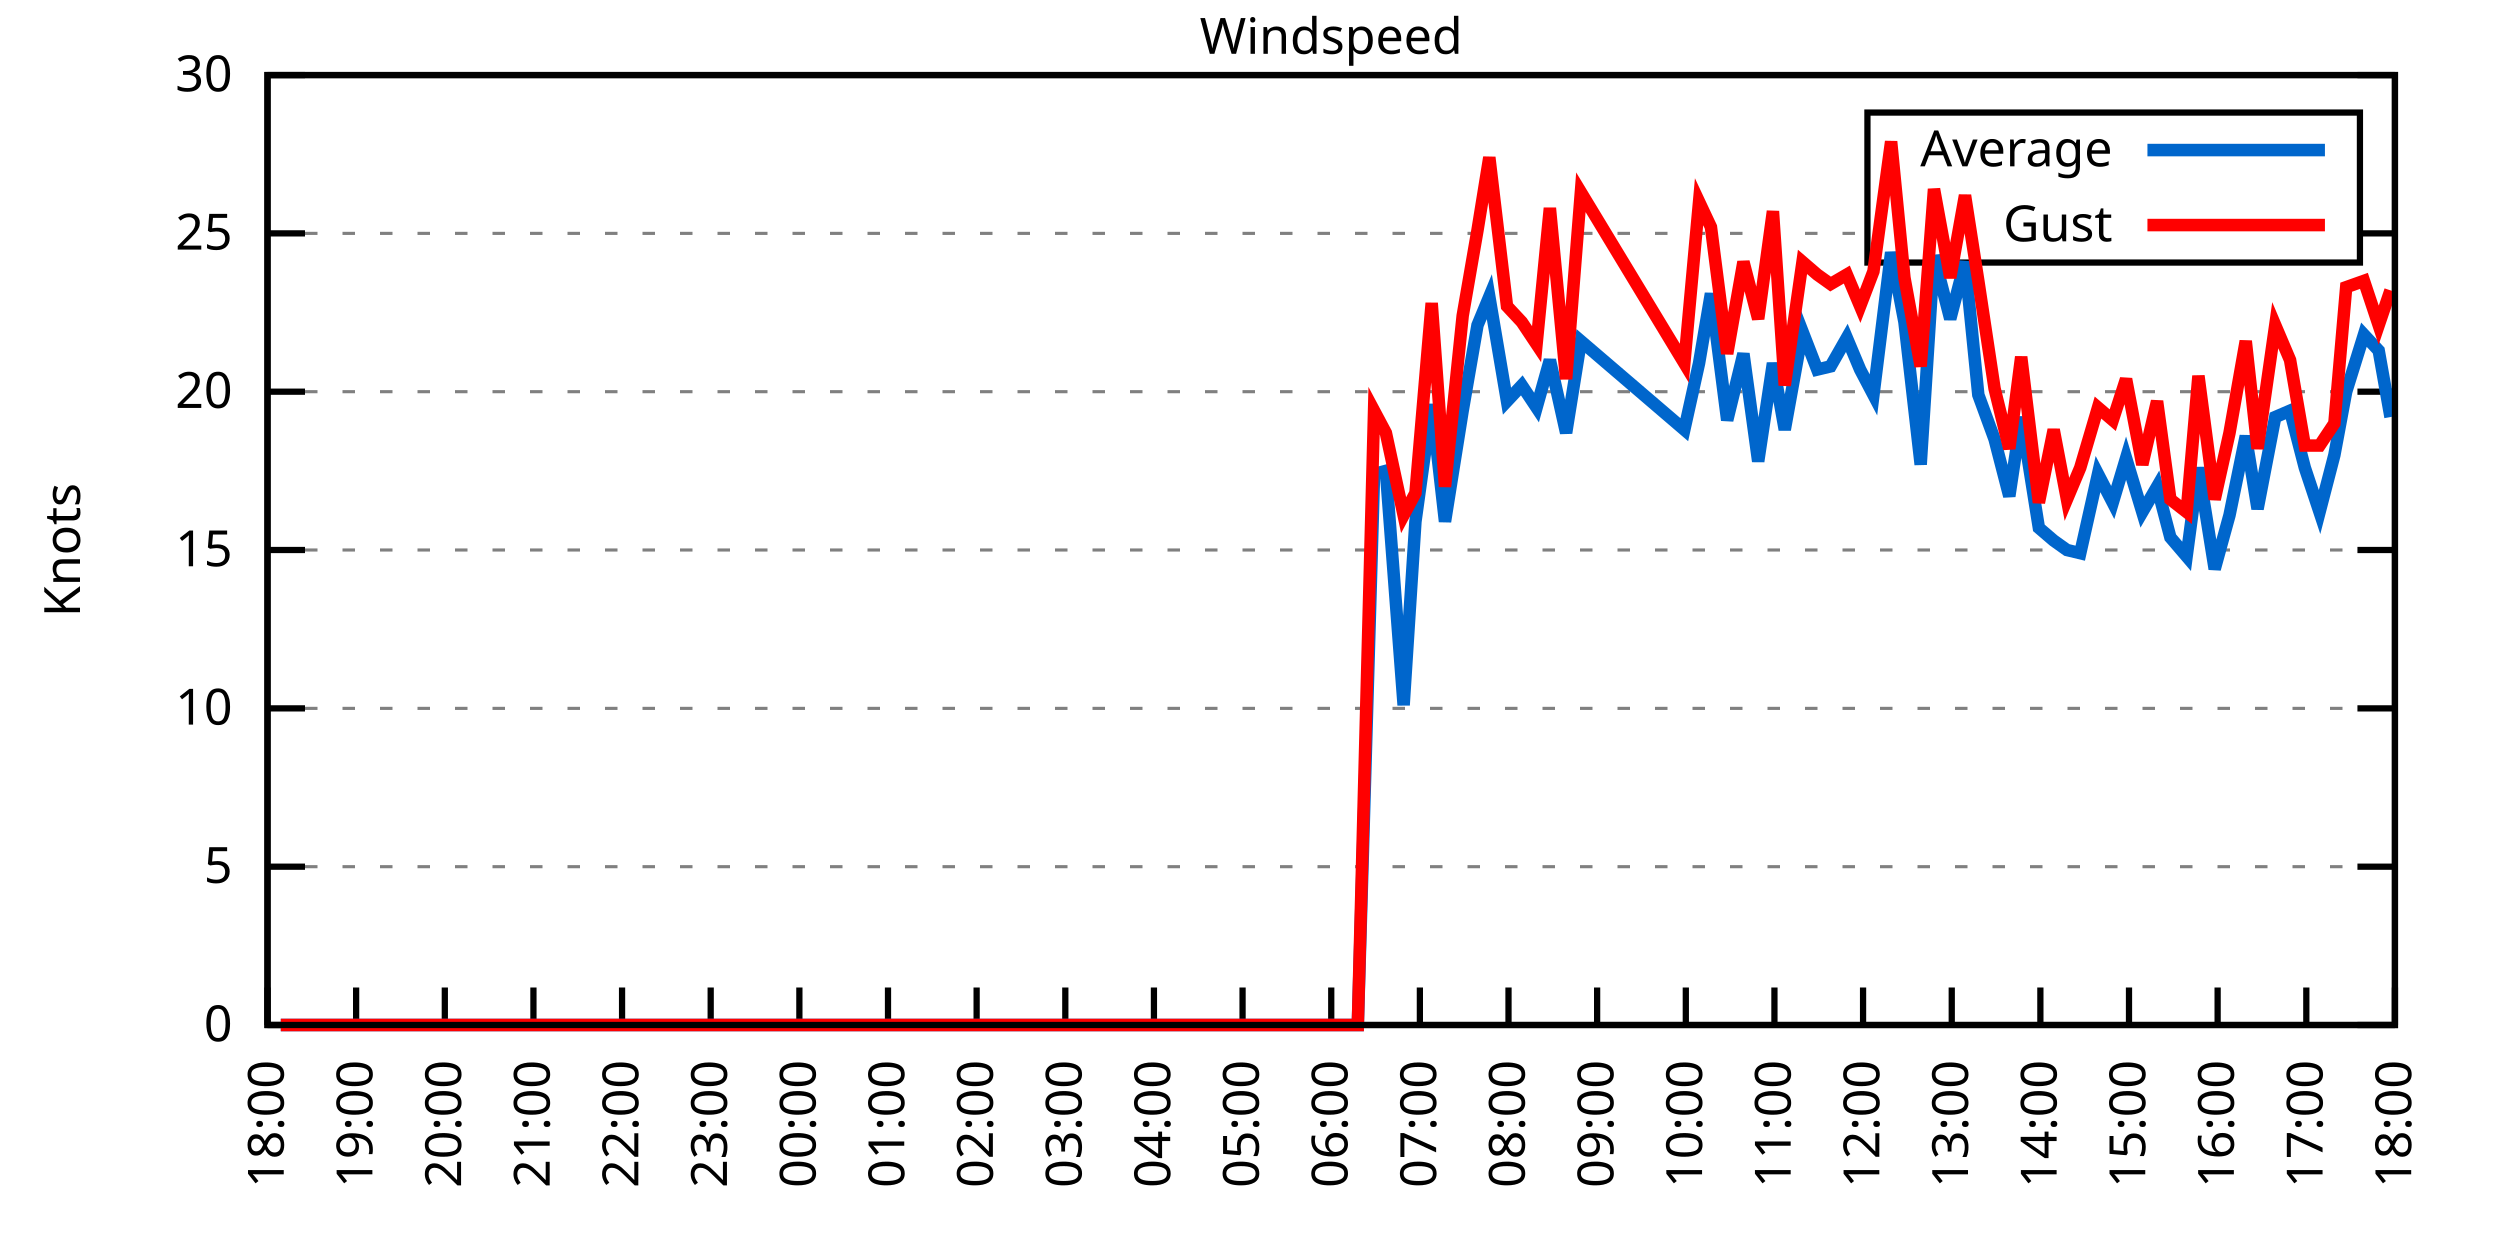
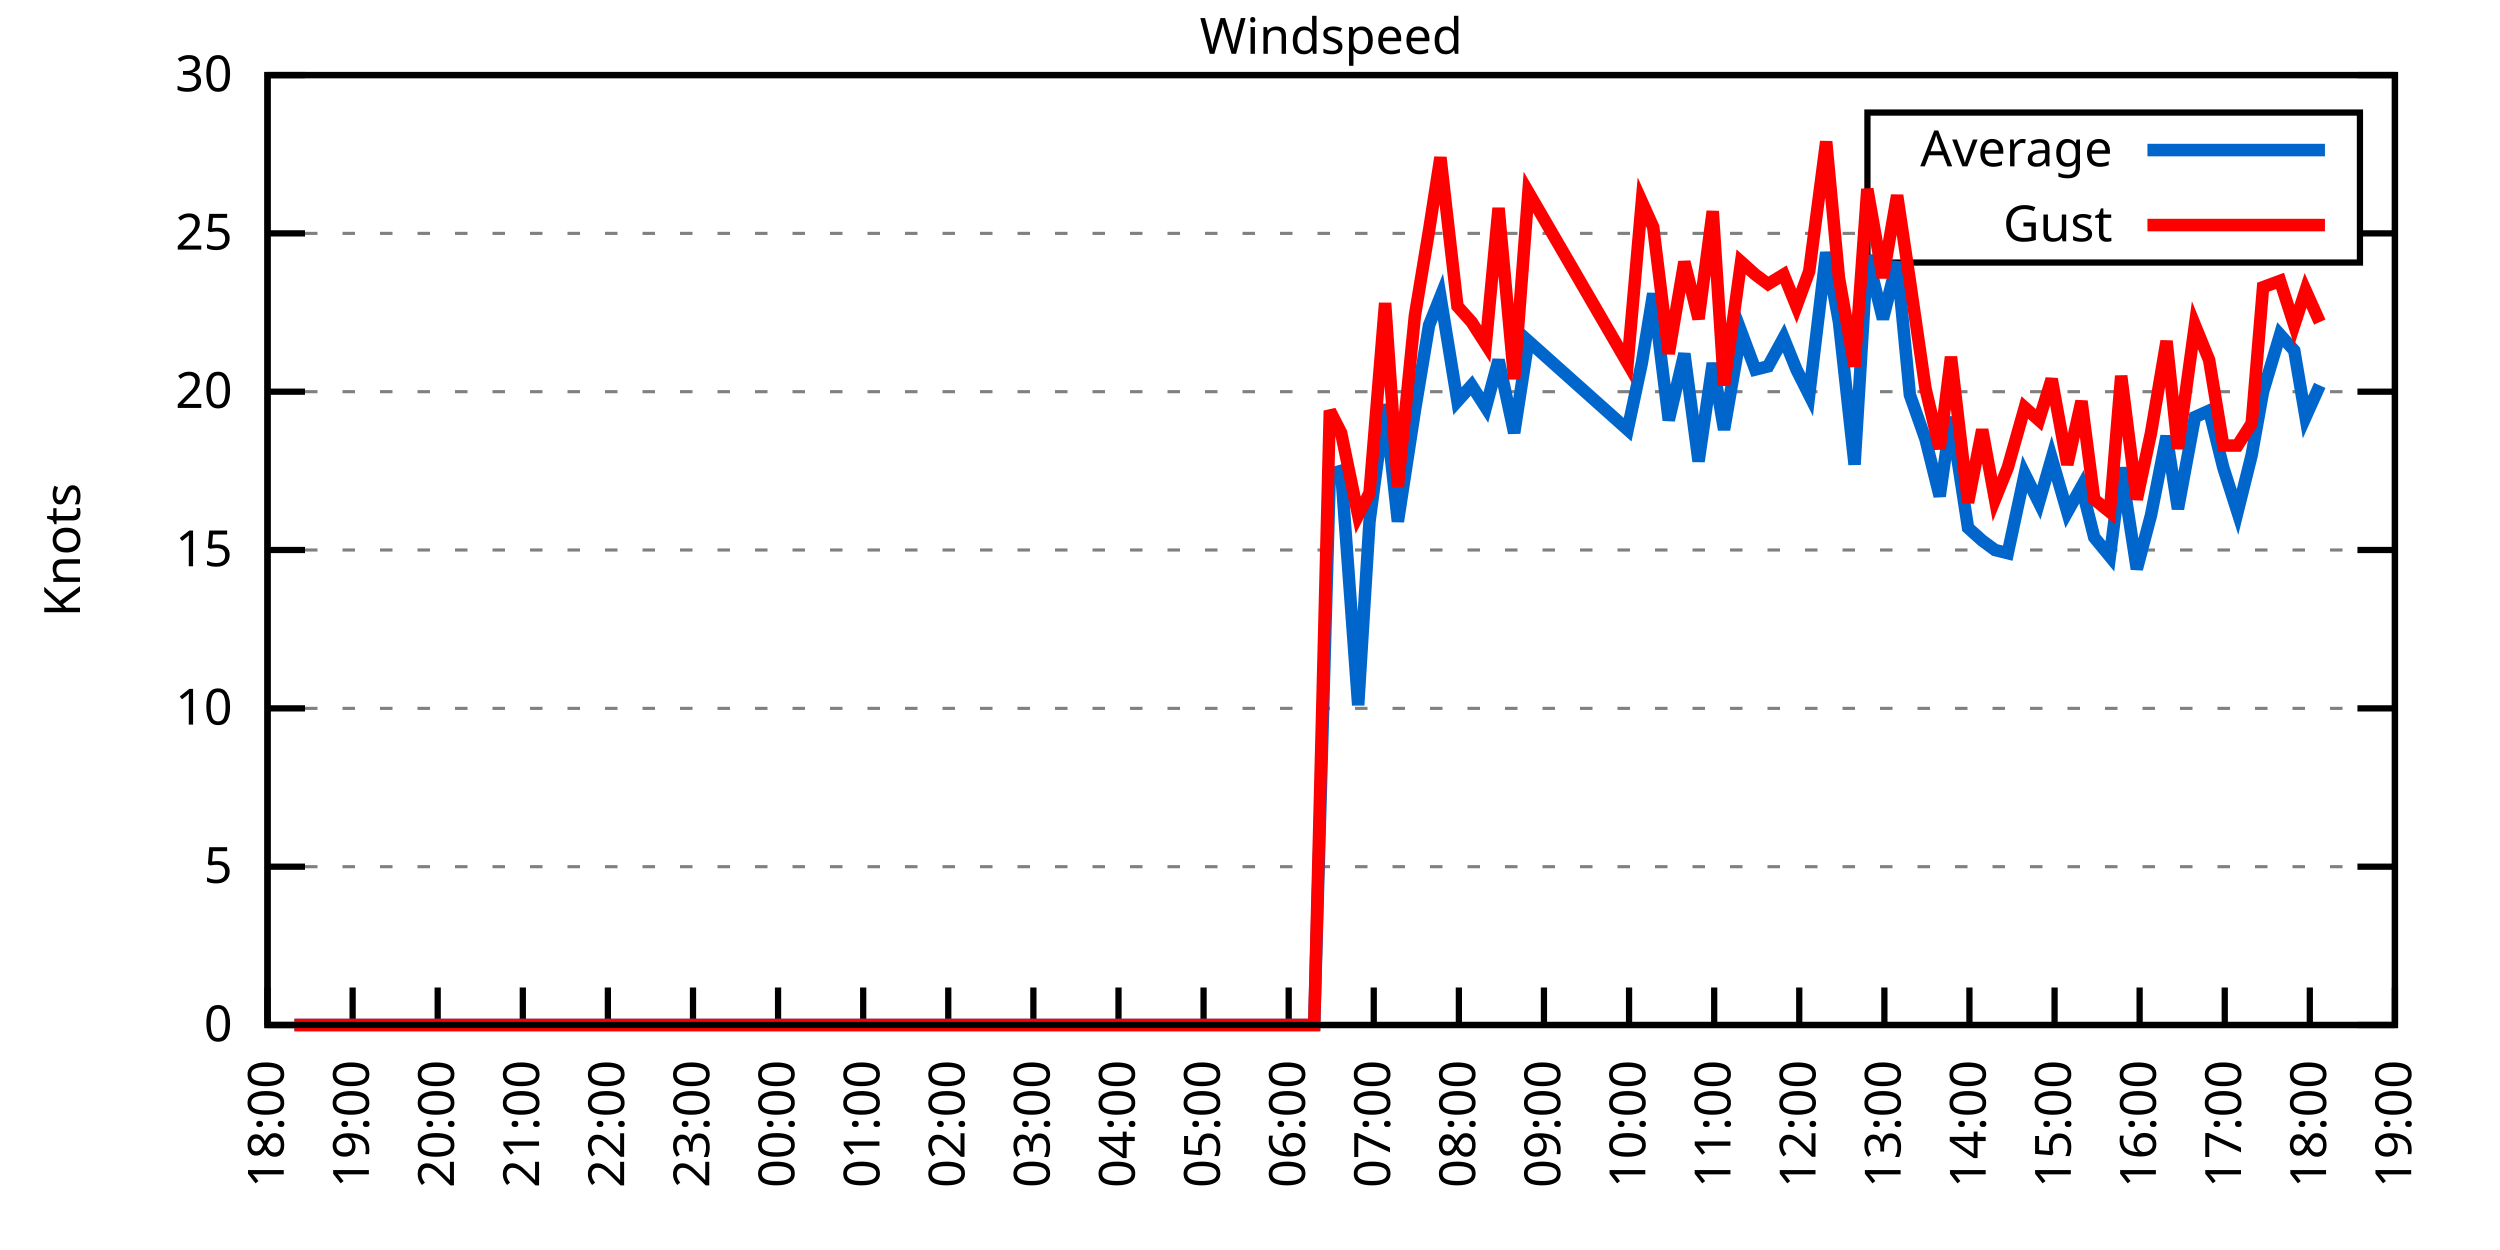
<svg xmlns="http://www.w3.org/2000/svg" xmlns:xlink="http://www.w3.org/1999/xlink" width="400" height="200" viewBox="0 0 400 200">
  <g id="gnuplot_canvas">
    <rect x="0" y="0" width="400" height="200" fill="none" />
    <defs>
      <circle id="gpDot" r="0.5" stroke-width="0.5" stroke="currentColor" />
      <path id="gpPt0" stroke-width="0.333" stroke="currentColor" d="M-1,0 h2 M0,-1 v2" />
      <path id="gpPt1" stroke-width="0.333" stroke="currentColor" d="M-1,-1 L1,1 M1,-1 L-1,1" />
      <path id="gpPt2" stroke-width="0.333" stroke="currentColor" d="M-1,0 L1,0 M0,-1 L0,1 M-1,-1 L1,1 M-1,1 L1,-1" />
      <rect id="gpPt3" stroke-width="0.333" stroke="currentColor" x="-1" y="-1" width="2" height="2" />
      <rect id="gpPt4" stroke-width="0.333" stroke="currentColor" fill="currentColor" x="-1" y="-1" width="2" height="2" />
      <circle id="gpPt5" stroke-width="0.333" stroke="currentColor" cx="0" cy="0" r="1" />
      <use xlink:href="#gpPt5" id="gpPt6" fill="currentColor" stroke="none" />
      <path id="gpPt7" stroke-width="0.333" stroke="currentColor" d="M0,-1.33 L-1.33,0.67 L1.33,0.67 z" />
      <use xlink:href="#gpPt7" id="gpPt8" fill="currentColor" stroke="none" />
      <use xlink:href="#gpPt7" id="gpPt9" stroke="currentColor" transform="rotate(180)" />
      <use xlink:href="#gpPt9" id="gpPt10" fill="currentColor" stroke="none" />
      <use xlink:href="#gpPt3" id="gpPt11" stroke="currentColor" transform="rotate(45)" />
      <use xlink:href="#gpPt11" id="gpPt12" fill="currentColor" stroke="none" />
      <path id="gpPt13" stroke-width="0.333" stroke="currentColor" d="M0,1.330 L1.265,0.411 L0.782,-1.067 L-0.782,-1.076 L-1.265,0.411 z" />
      <use xlink:href="#gpPt13" id="gpPt14" fill="currentColor" stroke="none" />
      <filter id="textbox" filterUnits="objectBoundingBox" x="0" y="0" height="1" width="1">
        <feFlood flood-color="white" flood-opacity="1" result="bgnd" />
        <feComposite in="SourceGraphic" in2="bgnd" operator="atop" />
      </filter>
      <filter id="greybox" filterUnits="objectBoundingBox" x="0" y="0" height="1" width="1">
        <feFlood flood-color="lightgrey" flood-opacity="1" result="grey" />
        <feComposite in="SourceGraphic" in2="grey" operator="atop" />
      </filter>
    </defs>
    <g fill="none" color="white" stroke="currentColor" stroke-width="1.00" stroke-linecap="butt" stroke-linejoin="miter">
</g>
    <g fill="none" color="black" stroke="currentColor" stroke-width="1.00" stroke-linecap="butt" stroke-linejoin="miter">
      <g stroke="none" shape-rendering="crispEdges">
        <polygon fill="rgb(255, 255, 255)" points="42.80,164.00 383.18,164.00 383.18,12.02 42.80,12.02 " />
      </g>
    </g>
    <g fill="none" color="black" stroke="currentColor" stroke-width="1.00" stroke-linecap="butt" stroke-linejoin="miter">
</g>
    <g fill="none" color="black" stroke="black" stroke-width="0.50" stroke-linecap="butt" stroke-linejoin="miter">
</g>
    <g fill="none" color="gray" stroke="currentColor" stroke-width="0.50" stroke-linecap="butt" stroke-linejoin="miter">
      <path stroke="gray" stroke-dasharray="2,4" class="gridline" d="M42.80,164.00 L383.19,164.00  " />
    </g>
    <g fill="none" color="gray" stroke="gray" stroke-width="1.00" stroke-linecap="butt" stroke-linejoin="miter">
</g>
    <g fill="none" color="black" stroke="currentColor" stroke-width="1.00" stroke-linecap="butt" stroke-linejoin="miter">
      <path stroke="black" d="M42.80,164.00 L48.80,164.00 M383.19,164.00 L377.19,164.00  " />
      <g transform="translate(37.20,166.60)" stroke="none" fill="black" font-family="Sans" font-size="8.00" text-anchor="end">
        <text>
          <tspan font-family="Sans"> 0</tspan>
        </text>
      </g>
    </g>
    <g fill="none" color="black" stroke="currentColor" stroke-width="1.00" stroke-linecap="butt" stroke-linejoin="miter">
</g>
    <g fill="none" color="black" stroke="black" stroke-width="0.50" stroke-linecap="butt" stroke-linejoin="miter">
</g>
    <g fill="none" color="gray" stroke="currentColor" stroke-width="0.50" stroke-linecap="butt" stroke-linejoin="miter">
      <path stroke="gray" stroke-dasharray="2,4" class="gridline" d="M42.80,138.67 L383.19,138.67  " />
    </g>
    <g fill="none" color="gray" stroke="gray" stroke-width="1.00" stroke-linecap="butt" stroke-linejoin="miter">
</g>
    <g fill="none" color="black" stroke="currentColor" stroke-width="1.00" stroke-linecap="butt" stroke-linejoin="miter">
      <path stroke="black" d="M42.80,138.67 L48.80,138.67 M383.19,138.67 L377.19,138.67  " />
      <g transform="translate(37.20,141.27)" stroke="none" fill="black" font-family="Sans" font-size="8.00" text-anchor="end">
        <text>
          <tspan font-family="Sans"> 5</tspan>
        </text>
      </g>
    </g>
    <g fill="none" color="black" stroke="currentColor" stroke-width="1.00" stroke-linecap="butt" stroke-linejoin="miter">
</g>
    <g fill="none" color="black" stroke="black" stroke-width="0.50" stroke-linecap="butt" stroke-linejoin="miter">
</g>
    <g fill="none" color="gray" stroke="currentColor" stroke-width="0.50" stroke-linecap="butt" stroke-linejoin="miter">
      <path stroke="gray" stroke-dasharray="2,4" class="gridline" d="M42.80,113.34 L383.19,113.34  " />
    </g>
    <g fill="none" color="gray" stroke="gray" stroke-width="1.00" stroke-linecap="butt" stroke-linejoin="miter">
</g>
    <g fill="none" color="black" stroke="currentColor" stroke-width="1.00" stroke-linecap="butt" stroke-linejoin="miter">
      <path stroke="black" d="M42.80,113.34 L48.80,113.34 M383.19,113.34 L377.19,113.34  " />
      <g transform="translate(37.20,115.94)" stroke="none" fill="black" font-family="Sans" font-size="8.00" text-anchor="end">
        <text>
          <tspan font-family="Sans"> 10</tspan>
        </text>
      </g>
    </g>
    <g fill="none" color="black" stroke="currentColor" stroke-width="1.00" stroke-linecap="butt" stroke-linejoin="miter">
</g>
    <g fill="none" color="black" stroke="black" stroke-width="0.50" stroke-linecap="butt" stroke-linejoin="miter">
</g>
    <g fill="none" color="gray" stroke="currentColor" stroke-width="0.50" stroke-linecap="butt" stroke-linejoin="miter">
      <path stroke="gray" stroke-dasharray="2,4" class="gridline" d="M42.80,88.00 L383.19,88.00  " />
    </g>
    <g fill="none" color="gray" stroke="gray" stroke-width="1.00" stroke-linecap="butt" stroke-linejoin="miter">
</g>
    <g fill="none" color="black" stroke="currentColor" stroke-width="1.00" stroke-linecap="butt" stroke-linejoin="miter">
      <path stroke="black" d="M42.80,88.00 L48.80,88.00 M383.19,88.00 L377.19,88.00  " />
      <g transform="translate(37.20,90.60)" stroke="none" fill="black" font-family="Sans" font-size="8.00" text-anchor="end">
        <text>
          <tspan font-family="Sans"> 15</tspan>
        </text>
      </g>
    </g>
    <g fill="none" color="black" stroke="currentColor" stroke-width="1.00" stroke-linecap="butt" stroke-linejoin="miter">
</g>
    <g fill="none" color="black" stroke="black" stroke-width="0.50" stroke-linecap="butt" stroke-linejoin="miter">
</g>
    <g fill="none" color="gray" stroke="currentColor" stroke-width="0.50" stroke-linecap="butt" stroke-linejoin="miter">
      <path stroke="gray" stroke-dasharray="2,4" class="gridline" d="M42.80,62.67 L383.19,62.67  " />
    </g>
    <g fill="none" color="gray" stroke="gray" stroke-width="1.00" stroke-linecap="butt" stroke-linejoin="miter">
</g>
    <g fill="none" color="black" stroke="currentColor" stroke-width="1.00" stroke-linecap="butt" stroke-linejoin="miter">
      <path stroke="black" d="M42.80,62.67 L48.80,62.67 M383.19,62.67 L377.19,62.67  " />
      <g transform="translate(37.20,65.27)" stroke="none" fill="black" font-family="Sans" font-size="8.00" text-anchor="end">
        <text>
          <tspan font-family="Sans"> 20</tspan>
        </text>
      </g>
    </g>
    <g fill="none" color="black" stroke="currentColor" stroke-width="1.00" stroke-linecap="butt" stroke-linejoin="miter">
</g>
    <g fill="none" color="black" stroke="black" stroke-width="0.50" stroke-linecap="butt" stroke-linejoin="miter">
</g>
    <g fill="none" color="gray" stroke="currentColor" stroke-width="0.50" stroke-linecap="butt" stroke-linejoin="miter">
      <path stroke="gray" stroke-dasharray="2,4" class="gridline" d="M42.80,37.34 L298.79,37.34 M377.59,37.34 L383.19,37.34  " />
    </g>
    <g fill="none" color="gray" stroke="gray" stroke-width="1.00" stroke-linecap="butt" stroke-linejoin="miter">
</g>
    <g fill="none" color="black" stroke="currentColor" stroke-width="1.00" stroke-linecap="butt" stroke-linejoin="miter">
      <path stroke="black" d="M42.80,37.34 L48.80,37.34 M383.19,37.34 L377.19,37.34  " />
      <g transform="translate(37.20,39.94)" stroke="none" fill="black" font-family="Sans" font-size="8.00" text-anchor="end">
        <text>
          <tspan font-family="Sans"> 25</tspan>
        </text>
      </g>
    </g>
    <g fill="none" color="black" stroke="currentColor" stroke-width="1.00" stroke-linecap="butt" stroke-linejoin="miter">
</g>
    <g fill="none" color="black" stroke="black" stroke-width="0.50" stroke-linecap="butt" stroke-linejoin="miter">
</g>
    <g fill="none" color="gray" stroke="currentColor" stroke-width="0.50" stroke-linecap="butt" stroke-linejoin="miter">
      <path stroke="gray" stroke-dasharray="2,4" class="gridline" d="M42.80,12.01 L383.19,12.01  " />
    </g>
    <g fill="none" color="gray" stroke="gray" stroke-width="1.00" stroke-linecap="butt" stroke-linejoin="miter">
</g>
    <g fill="none" color="black" stroke="currentColor" stroke-width="1.00" stroke-linecap="butt" stroke-linejoin="miter">
      <path stroke="black" d="M42.80,12.01 L48.80,12.01 M383.19,12.01 L377.19,12.01  " />
      <g transform="translate(37.20,14.61)" stroke="none" fill="black" font-family="Sans" font-size="8.00" text-anchor="end">
        <text>
          <tspan font-family="Sans"> 30</tspan>
        </text>
      </g>
    </g>
    <g fill="none" color="black" stroke="currentColor" stroke-width="1.00" stroke-linecap="butt" stroke-linejoin="miter">
      <path stroke="black" d="M42.80,164.00 L42.80,158.00  " />
      <g transform="translate(45.40,169.60) rotate(270.00)" stroke="none" fill="black" font-family="Sans" font-size="8.00" text-anchor="end">
        <text>
          <tspan font-family="Sans">18:00</tspan>
        </text>
      </g>
    </g>
    <g fill="none" color="black" stroke="currentColor" stroke-width="1.00" stroke-linecap="butt" stroke-linejoin="miter">
-       <path stroke="black" d="M56.98,164.00 L56.98,158.00  " />
-       <g transform="translate(59.58,169.60) rotate(270.00)" stroke="none" fill="black" font-family="Sans" font-size="8.00" text-anchor="end">
+       <path stroke="black" d="M56.42,164.00 L56.42,158.00  " />
+       <g transform="translate(59.02,169.60) rotate(270.00)" stroke="none" fill="black" font-family="Sans" font-size="8.00" text-anchor="end">
        <text>
          <tspan font-family="Sans">19:00</tspan>
        </text>
      </g>
    </g>
    <g fill="none" color="black" stroke="currentColor" stroke-width="1.00" stroke-linecap="butt" stroke-linejoin="miter">
-       <path stroke="black" d="M71.17,164.00 L71.17,158.00  " />
-       <g transform="translate(73.77,169.60) rotate(270.00)" stroke="none" fill="black" font-family="Sans" font-size="8.00" text-anchor="end">
+       <path stroke="black" d="M70.03,164.00 L70.03,158.00  " />
+       <g transform="translate(72.63,169.60) rotate(270.00)" stroke="none" fill="black" font-family="Sans" font-size="8.00" text-anchor="end">
        <text>
          <tspan font-family="Sans">20:00</tspan>
        </text>
      </g>
    </g>
    <g fill="none" color="black" stroke="currentColor" stroke-width="1.00" stroke-linecap="butt" stroke-linejoin="miter">
-       <path stroke="black" d="M85.35,164.00 L85.35,158.00  " />
-       <g transform="translate(87.95,169.60) rotate(270.00)" stroke="none" fill="black" font-family="Sans" font-size="8.00" text-anchor="end">
+       <path stroke="black" d="M83.65,164.00 L83.65,158.00  " />
+       <g transform="translate(86.25,169.60) rotate(270.00)" stroke="none" fill="black" font-family="Sans" font-size="8.00" text-anchor="end">
        <text>
          <tspan font-family="Sans">21:00</tspan>
        </text>
      </g>
    </g>
    <g fill="none" color="black" stroke="currentColor" stroke-width="1.00" stroke-linecap="butt" stroke-linejoin="miter">
-       <path stroke="black" d="M99.53,164.00 L99.53,158.00  " />
-       <g transform="translate(102.13,169.60) rotate(270.00)" stroke="none" fill="black" font-family="Sans" font-size="8.00" text-anchor="end">
+       <path stroke="black" d="M97.26,164.00 L97.26,158.00  " />
+       <g transform="translate(99.86,169.60) rotate(270.00)" stroke="none" fill="black" font-family="Sans" font-size="8.00" text-anchor="end">
        <text>
          <tspan font-family="Sans">22:00</tspan>
        </text>
      </g>
    </g>
    <g fill="none" color="black" stroke="currentColor" stroke-width="1.00" stroke-linecap="butt" stroke-linejoin="miter">
-       <path stroke="black" d="M113.71,164.00 L113.71,158.00  " />
-       <g transform="translate(116.31,169.60) rotate(270.00)" stroke="none" fill="black" font-family="Sans" font-size="8.00" text-anchor="end">
+       <path stroke="black" d="M110.88,164.00 L110.88,158.00  " />
+       <g transform="translate(113.48,169.60) rotate(270.00)" stroke="none" fill="black" font-family="Sans" font-size="8.00" text-anchor="end">
        <text>
          <tspan font-family="Sans">23:00</tspan>
        </text>
      </g>
    </g>
    <g fill="none" color="black" stroke="currentColor" stroke-width="1.00" stroke-linecap="butt" stroke-linejoin="miter">
-       <path stroke="black" d="M127.90,164.00 L127.90,158.00  " />
-       <g transform="translate(130.50,169.60) rotate(270.00)" stroke="none" fill="black" font-family="Sans" font-size="8.00" text-anchor="end">
+       <path stroke="black" d="M124.49,164.00 L124.49,158.00  " />
+       <g transform="translate(127.09,169.60) rotate(270.00)" stroke="none" fill="black" font-family="Sans" font-size="8.00" text-anchor="end">
        <text>
          <tspan font-family="Sans">00:00</tspan>
        </text>
      </g>
    </g>
    <g fill="none" color="black" stroke="currentColor" stroke-width="1.00" stroke-linecap="butt" stroke-linejoin="miter">
-       <path stroke="black" d="M142.08,164.00 L142.08,158.00  " />
-       <g transform="translate(144.68,169.60) rotate(270.00)" stroke="none" fill="black" font-family="Sans" font-size="8.00" text-anchor="end">
+       <path stroke="black" d="M138.11,164.00 L138.11,158.00  " />
+       <g transform="translate(140.71,169.60) rotate(270.00)" stroke="none" fill="black" font-family="Sans" font-size="8.00" text-anchor="end">
        <text>
          <tspan font-family="Sans">01:00</tspan>
        </text>
      </g>
    </g>
    <g fill="none" color="black" stroke="currentColor" stroke-width="1.00" stroke-linecap="butt" stroke-linejoin="miter">
-       <path stroke="black" d="M156.26,164.00 L156.26,158.00  " />
-       <g transform="translate(158.86,169.60) rotate(270.00)" stroke="none" fill="black" font-family="Sans" font-size="8.00" text-anchor="end">
+       <path stroke="black" d="M151.72,164.00 L151.72,158.00  " />
+       <g transform="translate(154.32,169.60) rotate(270.00)" stroke="none" fill="black" font-family="Sans" font-size="8.00" text-anchor="end">
        <text>
          <tspan font-family="Sans">02:00</tspan>
        </text>
      </g>
    </g>
    <g fill="none" color="black" stroke="currentColor" stroke-width="1.00" stroke-linecap="butt" stroke-linejoin="miter">
-       <path stroke="black" d="M170.45,164.00 L170.45,158.00  " />
-       <g transform="translate(173.05,169.60) rotate(270.00)" stroke="none" fill="black" font-family="Sans" font-size="8.00" text-anchor="end">
+       <path stroke="black" d="M165.34,164.00 L165.34,158.00  " />
+       <g transform="translate(167.94,169.60) rotate(270.00)" stroke="none" fill="black" font-family="Sans" font-size="8.00" text-anchor="end">
        <text>
          <tspan font-family="Sans">03:00</tspan>
        </text>
      </g>
    </g>
    <g fill="none" color="black" stroke="currentColor" stroke-width="1.00" stroke-linecap="butt" stroke-linejoin="miter">
-       <path stroke="black" d="M184.63,164.00 L184.63,158.00  " />
-       <g transform="translate(187.23,169.60) rotate(270.00)" stroke="none" fill="black" font-family="Sans" font-size="8.00" text-anchor="end">
+       <path stroke="black" d="M178.96,164.00 L178.96,158.00  " />
+       <g transform="translate(181.56,169.60) rotate(270.00)" stroke="none" fill="black" font-family="Sans" font-size="8.00" text-anchor="end">
        <text>
          <tspan font-family="Sans">04:00</tspan>
        </text>
      </g>
    </g>
    <g fill="none" color="black" stroke="currentColor" stroke-width="1.00" stroke-linecap="butt" stroke-linejoin="miter">
-       <path stroke="black" d="M198.81,164.00 L198.81,158.00  " />
-       <g transform="translate(201.41,169.60) rotate(270.00)" stroke="none" fill="black" font-family="Sans" font-size="8.00" text-anchor="end">
+       <path stroke="black" d="M192.57,164.00 L192.57,158.00  " />
+       <g transform="translate(195.17,169.60) rotate(270.00)" stroke="none" fill="black" font-family="Sans" font-size="8.00" text-anchor="end">
        <text>
          <tspan font-family="Sans">05:00</tspan>
        </text>
      </g>
    </g>
    <g fill="none" color="black" stroke="currentColor" stroke-width="1.00" stroke-linecap="butt" stroke-linejoin="miter">
-       <path stroke="black" d="M213.00,164.00 L213.00,158.00  " />
-       <g transform="translate(215.60,169.60) rotate(270.00)" stroke="none" fill="black" font-family="Sans" font-size="8.00" text-anchor="end">
+       <path stroke="black" d="M206.19,164.00 L206.19,158.00  " />
+       <g transform="translate(208.79,169.60) rotate(270.00)" stroke="none" fill="black" font-family="Sans" font-size="8.00" text-anchor="end">
        <text>
          <tspan font-family="Sans">06:00</tspan>
        </text>
      </g>
    </g>
    <g fill="none" color="black" stroke="currentColor" stroke-width="1.00" stroke-linecap="butt" stroke-linejoin="miter">
-       <path stroke="black" d="M227.18,164.00 L227.18,158.00  " />
-       <g transform="translate(229.78,169.60) rotate(270.00)" stroke="none" fill="black" font-family="Sans" font-size="8.00" text-anchor="end">
+       <path stroke="black" d="M219.80,164.00 L219.80,158.00  " />
+       <g transform="translate(222.40,169.60) rotate(270.00)" stroke="none" fill="black" font-family="Sans" font-size="8.00" text-anchor="end">
        <text>
          <tspan font-family="Sans">07:00</tspan>
        </text>
      </g>
    </g>
    <g fill="none" color="black" stroke="currentColor" stroke-width="1.00" stroke-linecap="butt" stroke-linejoin="miter">
-       <path stroke="black" d="M241.36,164.00 L241.36,158.00  " />
-       <g transform="translate(243.96,169.60) rotate(270.00)" stroke="none" fill="black" font-family="Sans" font-size="8.00" text-anchor="end">
+       <path stroke="black" d="M233.42,164.00 L233.42,158.00  " />
+       <g transform="translate(236.02,169.60) rotate(270.00)" stroke="none" fill="black" font-family="Sans" font-size="8.00" text-anchor="end">
        <text>
          <tspan font-family="Sans">08:00</tspan>
        </text>
      </g>
    </g>
    <g fill="none" color="black" stroke="currentColor" stroke-width="1.00" stroke-linecap="butt" stroke-linejoin="miter">
-       <path stroke="black" d="M255.54,164.00 L255.54,158.00  " />
-       <g transform="translate(258.14,169.60) rotate(270.00)" stroke="none" fill="black" font-family="Sans" font-size="8.00" text-anchor="end">
+       <path stroke="black" d="M247.03,164.00 L247.03,158.00  " />
+       <g transform="translate(249.63,169.60) rotate(270.00)" stroke="none" fill="black" font-family="Sans" font-size="8.00" text-anchor="end">
        <text>
          <tspan font-family="Sans">09:00</tspan>
        </text>
      </g>
    </g>
    <g fill="none" color="black" stroke="currentColor" stroke-width="1.00" stroke-linecap="butt" stroke-linejoin="miter">
-       <path stroke="black" d="M269.73,164.00 L269.73,158.00  " />
-       <g transform="translate(272.33,169.60) rotate(270.00)" stroke="none" fill="black" font-family="Sans" font-size="8.00" text-anchor="end">
+       <path stroke="black" d="M260.65,164.00 L260.65,158.00  " />
+       <g transform="translate(263.25,169.60) rotate(270.00)" stroke="none" fill="black" font-family="Sans" font-size="8.00" text-anchor="end">
        <text>
          <tspan font-family="Sans">10:00</tspan>
        </text>
      </g>
    </g>
    <g fill="none" color="black" stroke="currentColor" stroke-width="1.00" stroke-linecap="butt" stroke-linejoin="miter">
-       <path stroke="black" d="M283.91,164.00 L283.91,158.00  " />
-       <g transform="translate(286.51,169.60) rotate(270.00)" stroke="none" fill="black" font-family="Sans" font-size="8.00" text-anchor="end">
+       <path stroke="black" d="M274.27,164.00 L274.27,158.00  " />
+       <g transform="translate(276.87,169.60) rotate(270.00)" stroke="none" fill="black" font-family="Sans" font-size="8.00" text-anchor="end">
        <text>
          <tspan font-family="Sans">11:00</tspan>
        </text>
      </g>
    </g>
    <g fill="none" color="black" stroke="currentColor" stroke-width="1.00" stroke-linecap="butt" stroke-linejoin="miter">
-       <path stroke="black" d="M298.09,164.00 L298.09,158.00  " />
-       <g transform="translate(300.69,169.60) rotate(270.00)" stroke="none" fill="black" font-family="Sans" font-size="8.00" text-anchor="end">
+       <path stroke="black" d="M287.88,164.00 L287.88,158.00  " />
+       <g transform="translate(290.48,169.60) rotate(270.00)" stroke="none" fill="black" font-family="Sans" font-size="8.00" text-anchor="end">
        <text>
          <tspan font-family="Sans">12:00</tspan>
        </text>
      </g>
    </g>
    <g fill="none" color="black" stroke="currentColor" stroke-width="1.00" stroke-linecap="butt" stroke-linejoin="miter">
-       <path stroke="black" d="M312.28,164.00 L312.28,158.00  " />
-       <g transform="translate(314.88,169.60) rotate(270.00)" stroke="none" fill="black" font-family="Sans" font-size="8.00" text-anchor="end">
+       <path stroke="black" d="M301.50,164.00 L301.50,158.00  " />
+       <g transform="translate(304.10,169.60) rotate(270.00)" stroke="none" fill="black" font-family="Sans" font-size="8.00" text-anchor="end">
        <text>
          <tspan font-family="Sans">13:00</tspan>
        </text>
      </g>
    </g>
    <g fill="none" color="black" stroke="currentColor" stroke-width="1.00" stroke-linecap="butt" stroke-linejoin="miter">
-       <path stroke="black" d="M326.46,164.00 L326.46,158.00  " />
-       <g transform="translate(329.06,169.60) rotate(270.00)" stroke="none" fill="black" font-family="Sans" font-size="8.00" text-anchor="end">
+       <path stroke="black" d="M315.11,164.00 L315.11,158.00  " />
+       <g transform="translate(317.71,169.60) rotate(270.00)" stroke="none" fill="black" font-family="Sans" font-size="8.00" text-anchor="end">
        <text>
          <tspan font-family="Sans">14:00</tspan>
        </text>
      </g>
    </g>
    <g fill="none" color="black" stroke="currentColor" stroke-width="1.00" stroke-linecap="butt" stroke-linejoin="miter">
-       <path stroke="black" d="M340.64,164.00 L340.64,158.00  " />
-       <g transform="translate(343.24,169.60) rotate(270.00)" stroke="none" fill="black" font-family="Sans" font-size="8.00" text-anchor="end">
+       <path stroke="black" d="M328.73,164.00 L328.73,158.00  " />
+       <g transform="translate(331.33,169.60) rotate(270.00)" stroke="none" fill="black" font-family="Sans" font-size="8.00" text-anchor="end">
        <text>
          <tspan font-family="Sans">15:00</tspan>
        </text>
      </g>
    </g>
    <g fill="none" color="black" stroke="currentColor" stroke-width="1.00" stroke-linecap="butt" stroke-linejoin="miter">
-       <path stroke="black" d="M354.82,164.00 L354.82,158.00  " />
-       <g transform="translate(357.42,169.60) rotate(270.00)" stroke="none" fill="black" font-family="Sans" font-size="8.00" text-anchor="end">
+       <path stroke="black" d="M342.34,164.00 L342.34,158.00  " />
+       <g transform="translate(344.94,169.60) rotate(270.00)" stroke="none" fill="black" font-family="Sans" font-size="8.00" text-anchor="end">
        <text>
          <tspan font-family="Sans">16:00</tspan>
        </text>
      </g>
    </g>
    <g fill="none" color="black" stroke="currentColor" stroke-width="1.00" stroke-linecap="butt" stroke-linejoin="miter">
-       <path stroke="black" d="M369.01,164.00 L369.01,158.00  " />
-       <g transform="translate(371.61,169.60) rotate(270.00)" stroke="none" fill="black" font-family="Sans" font-size="8.00" text-anchor="end">
+       <path stroke="black" d="M355.96,164.00 L355.96,158.00  " />
+       <g transform="translate(358.56,169.60) rotate(270.00)" stroke="none" fill="black" font-family="Sans" font-size="8.00" text-anchor="end">
        <text>
          <tspan font-family="Sans">17:00</tspan>
+         </text>
+       </g>
+     </g>
+     <g fill="none" color="black" stroke="currentColor" stroke-width="1.00" stroke-linecap="butt" stroke-linejoin="miter">
+       <path stroke="black" d="M369.57,164.00 L369.57,158.00  " />
+       <g transform="translate(372.17,169.60) rotate(270.00)" stroke="none" fill="black" font-family="Sans" font-size="8.00" text-anchor="end">
+         <text>
+           <tspan font-family="Sans">18:00</tspan>
        </text>
      </g>
    </g>
    <g fill="none" color="black" stroke="currentColor" stroke-width="1.00" stroke-linecap="butt" stroke-linejoin="miter">
      <path stroke="black" d="M383.19,164.00 L383.19,158.00  " />
      <g transform="translate(385.79,169.60) rotate(270.00)" stroke="none" fill="black" font-family="Sans" font-size="8.00" text-anchor="end">
        <text>
-           <tspan font-family="Sans">18:00</tspan>
+           <tspan font-family="Sans">19:00</tspan>
        </text>
      </g>
    </g>
    <g fill="none" color="black" stroke="currentColor" stroke-width="1.00" stroke-linecap="butt" stroke-linejoin="miter">
</g>
    <g fill="none" color="black" stroke="currentColor" stroke-width="1.00" stroke-linecap="butt" stroke-linejoin="miter">
      <path stroke="black" d="M42.80,12.01 L42.80,164.00 L383.19,164.00 L383.19,12.01 L42.80,12.01 Z  " />
    </g>
    <g fill="none" color="black" stroke="currentColor" stroke-width="1.00" stroke-linecap="butt" stroke-linejoin="miter">
</g>
    <g fill="none" color="black" stroke="currentColor" stroke-width="1.00" stroke-linecap="butt" stroke-linejoin="miter">
      <path stroke="black" d="M298.79,42.01 L298.79,18.01 L377.59,18.01 L377.59,42.01 L298.79,42.01 Z  " />
    </g>
    <g id="Windspeed_plot_1">
      <g fill="none" color="white" stroke="black" stroke-width="2.00" stroke-linecap="butt" stroke-linejoin="miter">
</g>
      <g fill="none" color="black" stroke="currentColor" stroke-width="2.00" stroke-linecap="butt" stroke-linejoin="miter">
        <g transform="translate(337.99,26.61)" stroke="none" fill="black" font-family="Sans" font-size="8.00" text-anchor="end">
          <text>
            <tspan font-family="Sans">Average</tspan>
          </text>
        </g>
      </g>
      <g fill="none" color="black" stroke="currentColor" stroke-width="2.00" stroke-linecap="butt" stroke-linejoin="miter">
-         <path stroke="rgb(  0, 102, 204)" d="M343.59,24.01 L371.99,24.01 M44.93,164.00 L47.29,164.00 L49.66,164.00 L52.02,164.00 L54.38,164.00 L56.27,164.00   L59.11,164.00 L61.24,164.00 L63.84,164.00 L65.97,164.00 L68.33,164.00 L70.93,164.00 L73.29,164.00 L75.18,164.00   L77.78,164.00 L80.15,164.00 L82.75,164.00 L85.11,164.00 L87.24,164.00 L89.84,164.00 L91.97,164.00 L94.57,164.00   L96.70,164.00 L99.30,164.00 L101.19,164.00 L103.79,164.00 L106.39,164.00 L108.75,164.00 L111.11,164.00 L113.24,164.00   L115.37,164.00 L117.97,164.00 L120.33,164.00 L122.70,164.00 L125.30,164.00 L127.66,164.00 L130.02,164.00 L132.39,164.00   L134.75,164.00 L137.12,164.00 L139.48,164.00 L141.84,164.00 L143.50,164.00 L146.10,164.00 L148.70,164.00 L151.06,164.00   L153.43,164.00 L155.79,164.00 L157.92,164.00 L160.28,164.00 L165.25,164.00 L167.37,164.00 L169.50,164.00 L172.57,164.00   L174.94,164.00 L176.83,164.00 L179.67,164.00 L182.03,164.00 L184.39,164.00 L186.76,164.00 L188.88,164.00 L191.48,164.00   L193.85,164.00 L196.21,164.00 L198.34,164.00 L200.94,164.00 L202.83,164.00 L205.19,164.00 L207.56,164.00 L210.16,164.00   L212.29,164.00 L214.89,164.00 L217.25,164.00 L219.85,75.85 L221.74,75.34 L224.58,112.83 L226.47,83.45 L229.07,64.70   L231.20,83.45 L234.03,65.71 L236.40,52.03 L238.29,47.47 L241.12,64.19 L243.49,61.66 L245.85,65.21 L247.98,57.61   L250.58,69.26 L252.94,54.57 L269.49,68.75 L271.85,58.11 L273.75,46.97 L276.35,67.23 L278.95,56.59 L281.31,73.82   L283.67,58.11 L285.56,68.75 L288.40,53.05 L290.76,59.13 L292.89,58.62 L295.49,54.06 L297.62,59.13 L299.75,63.18   L302.58,40.38 L304.71,51.53 L307.31,74.33 L309.44,40.89 L312.04,51.02 L314.40,41.90 L316.53,63.18 L319.13,70.27   L321.49,79.39 L323.39,66.73 L326.22,84.46 L328.59,86.49 L330.71,88.00 L332.84,88.51 L335.68,75.85 L338.04,80.41   L340.17,73.31 L342.77,81.93 L345.13,77.87 L347.26,85.98 L349.86,89.02 L351.75,74.83 L354.35,91.04 L356.72,82.43   L359.32,69.77 L361.21,81.42 L364.04,66.73 L366.41,65.71 L368.77,74.83 L371.13,81.93 L373.50,72.81 L375.39,62.67   L378.23,53.55 L380.59,56.09 L382.48,66.73  " />
+         <path stroke="rgb(  0, 102, 204)" d="M343.59,24.01 L371.99,24.01 M47.11,164.00 L49.38,164.00 L51.65,164.00 L53.92,164.00 L55.73,164.00 L58.46,164.00   L60.50,164.00 L63.00,164.00 L65.04,164.00 L67.31,164.00 L69.80,164.00 L72.07,164.00 L73.89,164.00 L76.39,164.00   L78.65,164.00 L81.15,164.00 L83.42,164.00 L85.46,164.00 L87.96,164.00 L90.00,164.00 L92.50,164.00 L94.54,164.00   L97.04,164.00 L98.85,164.00 L101.35,164.00 L103.84,164.00 L106.11,164.00 L108.38,164.00 L110.42,164.00 L112.47,164.00   L114.96,164.00 L117.23,164.00 L119.50,164.00 L122.00,164.00 L124.27,164.00 L126.54,164.00 L128.81,164.00 L131.07,164.00   L133.34,164.00 L135.61,164.00 L137.88,164.00 L139.47,164.00 L141.97,164.00 L144.46,164.00 L146.73,164.00 L149.00,164.00   L151.27,164.00 L153.31,164.00 L155.58,164.00 L160.35,164.00 L162.39,164.00 L164.43,164.00 L167.38,164.00 L169.65,164.00   L171.47,164.00 L174.19,164.00 L176.46,164.00 L178.73,164.00 L181.00,164.00 L183.04,164.00 L185.54,164.00 L187.81,164.00   L190.08,164.00 L192.12,164.00 L194.61,164.00 L196.43,164.00 L198.70,164.00 L200.97,164.00 L203.46,164.00 L205.51,164.00   L208.00,164.00 L210.27,164.00 L212.77,75.85 L214.58,75.34 L217.31,112.83 L219.12,83.45 L221.62,64.70 L223.66,83.45   L226.38,65.71 L228.65,52.03 L230.47,47.47 L233.19,64.19 L235.46,61.66 L237.73,65.21 L239.77,57.61 L242.27,69.26   L244.54,54.57 L260.42,68.75 L262.69,58.11 L264.51,46.97 L267.00,67.23 L269.50,56.59 L271.77,73.82 L274.04,58.11   L275.85,68.75 L278.58,53.05 L280.85,59.13 L282.89,58.62 L285.38,54.06 L287.43,59.13 L289.47,63.18 L292.19,40.38   L294.23,51.53 L296.73,74.33 L298.77,40.89 L301.27,51.02 L303.54,41.90 L305.58,63.18 L308.08,70.27 L310.35,79.39   L312.16,66.73 L314.89,84.46 L317.15,86.49 L319.20,88.00 L321.24,88.51 L323.96,75.85 L326.23,80.41 L328.27,73.31   L330.77,81.93 L333.04,77.87 L335.08,85.98 L337.58,89.02 L339.39,74.83 L341.89,91.04 L344.16,82.43 L346.65,69.77   L348.47,81.42 L351.19,66.73 L353.46,65.71 L355.73,74.83 L358.00,81.93 L360.27,72.81 L362.09,62.67 L364.81,53.55   L367.08,56.09 L368.89,66.73 L371.16,61.66  " />
      </g>
    </g>
    <g id="Windspeed_plot_2">
      <g fill="none" color="black" stroke="currentColor" stroke-width="2.00" stroke-linecap="butt" stroke-linejoin="miter">
        <g transform="translate(337.99,38.61)" stroke="none" fill="black" font-family="Sans" font-size="8.00" text-anchor="end">
          <text>
            <tspan font-family="Sans">Gust</tspan>
          </text>
        </g>
      </g>
      <g fill="none" color="black" stroke="currentColor" stroke-width="2.00" stroke-linecap="butt" stroke-linejoin="miter">
-         <path stroke="rgb(255,   0,   0)" d="M343.59,36.01 L371.99,36.01 M44.93,164.00 L47.29,164.00 L49.66,164.00 L52.02,164.00 L54.38,164.00 L56.27,164.00   L59.11,164.00 L61.24,164.00 L63.84,164.00 L65.97,164.00 L68.33,164.00 L70.93,164.00 L73.29,164.00 L75.18,164.00   L77.78,164.00 L80.15,164.00 L82.75,164.00 L85.11,164.00 L87.24,164.00 L89.84,164.00 L91.97,164.00 L94.57,164.00   L96.70,164.00 L99.30,164.00 L101.19,164.00 L103.79,164.00 L106.39,164.00 L108.75,164.00 L111.11,164.00 L113.24,164.00   L115.37,164.00 L117.97,164.00 L120.33,164.00 L122.70,164.00 L125.30,164.00 L127.66,164.00 L130.02,164.00 L132.39,164.00   L134.75,164.00 L137.12,164.00 L139.48,164.00 L141.84,164.00 L143.50,164.00 L146.10,164.00 L148.70,164.00 L151.06,164.00   L153.43,164.00 L155.79,164.00 L157.92,164.00 L160.28,164.00 L165.25,164.00 L167.37,164.00 L169.50,164.00 L172.57,164.00   L174.94,164.00 L176.83,164.00 L179.67,164.00 L182.03,164.00 L184.39,164.00 L186.76,164.00 L188.88,164.00 L191.48,164.00   L193.85,164.00 L196.21,164.00 L198.34,164.00 L200.94,164.00 L202.83,164.00 L205.19,164.00 L207.56,164.00 L210.16,164.00   L212.29,164.00 L214.89,164.00 L217.25,164.00 L219.85,65.71 L221.74,69.26 L224.58,82.43 L226.47,78.89 L229.07,48.49   L231.20,77.87 L234.03,50.51 L236.40,36.84 L238.29,25.18 L241.12,48.99 L243.49,51.53 L245.85,55.07 L247.98,33.29   L250.58,60.65 L252.94,30.76 L269.49,58.11 L271.85,32.28 L273.75,36.33 L276.35,56.59 L278.95,41.90 L281.31,51.02   L283.67,33.80 L285.56,61.66 L288.40,41.90 L290.76,43.93 L292.89,45.45 L295.49,43.93 L297.62,48.99 L299.75,43.42   L302.58,22.65 L304.71,44.43 L307.31,58.62 L309.44,30.25 L312.04,44.43 L314.40,31.26 L316.53,44.94 L319.13,62.17   L321.49,71.79 L323.39,57.10 L326.22,80.41 L328.59,68.75 L330.71,79.90 L332.84,74.83 L335.68,65.21 L338.04,67.23   L340.17,60.65 L342.77,74.33 L345.13,64.19 L347.26,79.90 L349.86,81.93 L351.75,60.14 L354.35,79.90 L356.72,69.26   L359.32,54.57 L361.21,71.79 L364.04,52.03 L366.41,57.61 L368.77,71.29 L371.13,71.29 L373.50,67.74 L375.39,45.95   L378.23,44.94 L380.59,52.03 L382.48,46.46  " />
+         <path stroke="rgb(255,   0,   0)" d="M343.59,36.01 L371.99,36.01 M47.11,164.00 L49.38,164.00 L51.65,164.00 L53.92,164.00 L55.73,164.00 L58.46,164.00   L60.50,164.00 L63.00,164.00 L65.04,164.00 L67.31,164.00 L69.80,164.00 L72.07,164.00 L73.89,164.00 L76.39,164.00   L78.65,164.00 L81.15,164.00 L83.42,164.00 L85.46,164.00 L87.96,164.00 L90.00,164.00 L92.50,164.00 L94.54,164.00   L97.04,164.00 L98.85,164.00 L101.35,164.00 L103.84,164.00 L106.11,164.00 L108.38,164.00 L110.42,164.00 L112.47,164.00   L114.96,164.00 L117.23,164.00 L119.50,164.00 L122.00,164.00 L124.27,164.00 L126.54,164.00 L128.81,164.00 L131.07,164.00   L133.34,164.00 L135.61,164.00 L137.88,164.00 L139.47,164.00 L141.97,164.00 L144.46,164.00 L146.73,164.00 L149.00,164.00   L151.27,164.00 L153.31,164.00 L155.58,164.00 L160.35,164.00 L162.39,164.00 L164.43,164.00 L167.38,164.00 L169.65,164.00   L171.47,164.00 L174.19,164.00 L176.46,164.00 L178.73,164.00 L181.00,164.00 L183.04,164.00 L185.54,164.00 L187.81,164.00   L190.08,164.00 L192.12,164.00 L194.61,164.00 L196.43,164.00 L198.70,164.00 L200.97,164.00 L203.46,164.00 L205.51,164.00   L208.00,164.00 L210.27,164.00 L212.77,65.71 L214.58,69.26 L217.31,82.43 L219.12,78.89 L221.62,48.49 L223.66,77.87   L226.38,50.51 L228.65,36.84 L230.47,25.18 L233.19,48.99 L235.46,51.53 L237.73,55.07 L239.77,33.29 L242.27,60.65   L244.54,30.76 L260.42,58.11 L262.69,32.28 L264.51,36.33 L267.00,56.59 L269.50,41.90 L271.77,51.02 L274.04,33.80   L275.85,61.66 L278.58,41.90 L280.85,43.93 L282.89,45.45 L285.38,43.93 L287.43,48.99 L289.47,43.42 L292.19,22.65   L294.23,44.43 L296.73,58.62 L298.77,30.25 L301.27,44.43 L303.54,31.26 L305.58,44.94 L308.08,62.17 L310.35,71.79   L312.16,57.10 L314.89,80.41 L317.15,68.75 L319.20,79.90 L321.24,74.83 L323.96,65.21 L326.23,67.23 L328.27,60.65   L330.77,74.33 L333.04,64.19 L335.08,79.90 L337.58,81.93 L339.39,60.14 L341.89,79.90 L344.16,69.26 L346.65,54.57   L348.47,71.79 L351.19,52.03 L353.46,57.61 L355.73,71.29 L358.00,71.29 L360.27,67.74 L362.09,45.95 L364.81,44.94   L367.08,52.03 L368.89,46.46 L371.16,51.53  " />
      </g>
    </g>
    <g fill="none" color="black" stroke="currentColor" stroke-width="2.00" stroke-linecap="butt" stroke-linejoin="miter">
</g>
    <g fill="none" color="black" stroke="black" stroke-width="1.00" stroke-linecap="butt" stroke-linejoin="miter">
</g>
    <g fill="none" color="black" stroke="currentColor" stroke-width="1.00" stroke-linecap="butt" stroke-linejoin="miter">
      <path stroke="black" d="M42.80,12.01 L42.80,164.00 L383.19,164.00 L383.19,12.01 L42.80,12.01 Z  " />
      <g transform="translate(12.80,88.01) rotate(270.00)" stroke="none" fill="black" font-family="Sans" font-size="8.00" text-anchor="middle">
        <text>
          <tspan font-family="Sans">Knots</tspan>
        </text>
      </g>
    </g>
    <g fill="none" color="black" stroke="currentColor" stroke-width="1.00" stroke-linecap="butt" stroke-linejoin="miter">
</g>
    <g fill="none" color="black" stroke="currentColor" stroke-width="1.00" stroke-linecap="butt" stroke-linejoin="miter">
      <g transform="translate(212.99,8.61)" stroke="none" fill="black" font-family="Sans" font-size="8.00" text-anchor="middle">
        <text>
          <tspan font-family="Sans">Windspeed</tspan>
        </text>
      </g>
    </g>
    <g fill="none" color="black" stroke="currentColor" stroke-width="1.00" stroke-linecap="butt" stroke-linejoin="miter">
</g>
  </g>
</svg>
